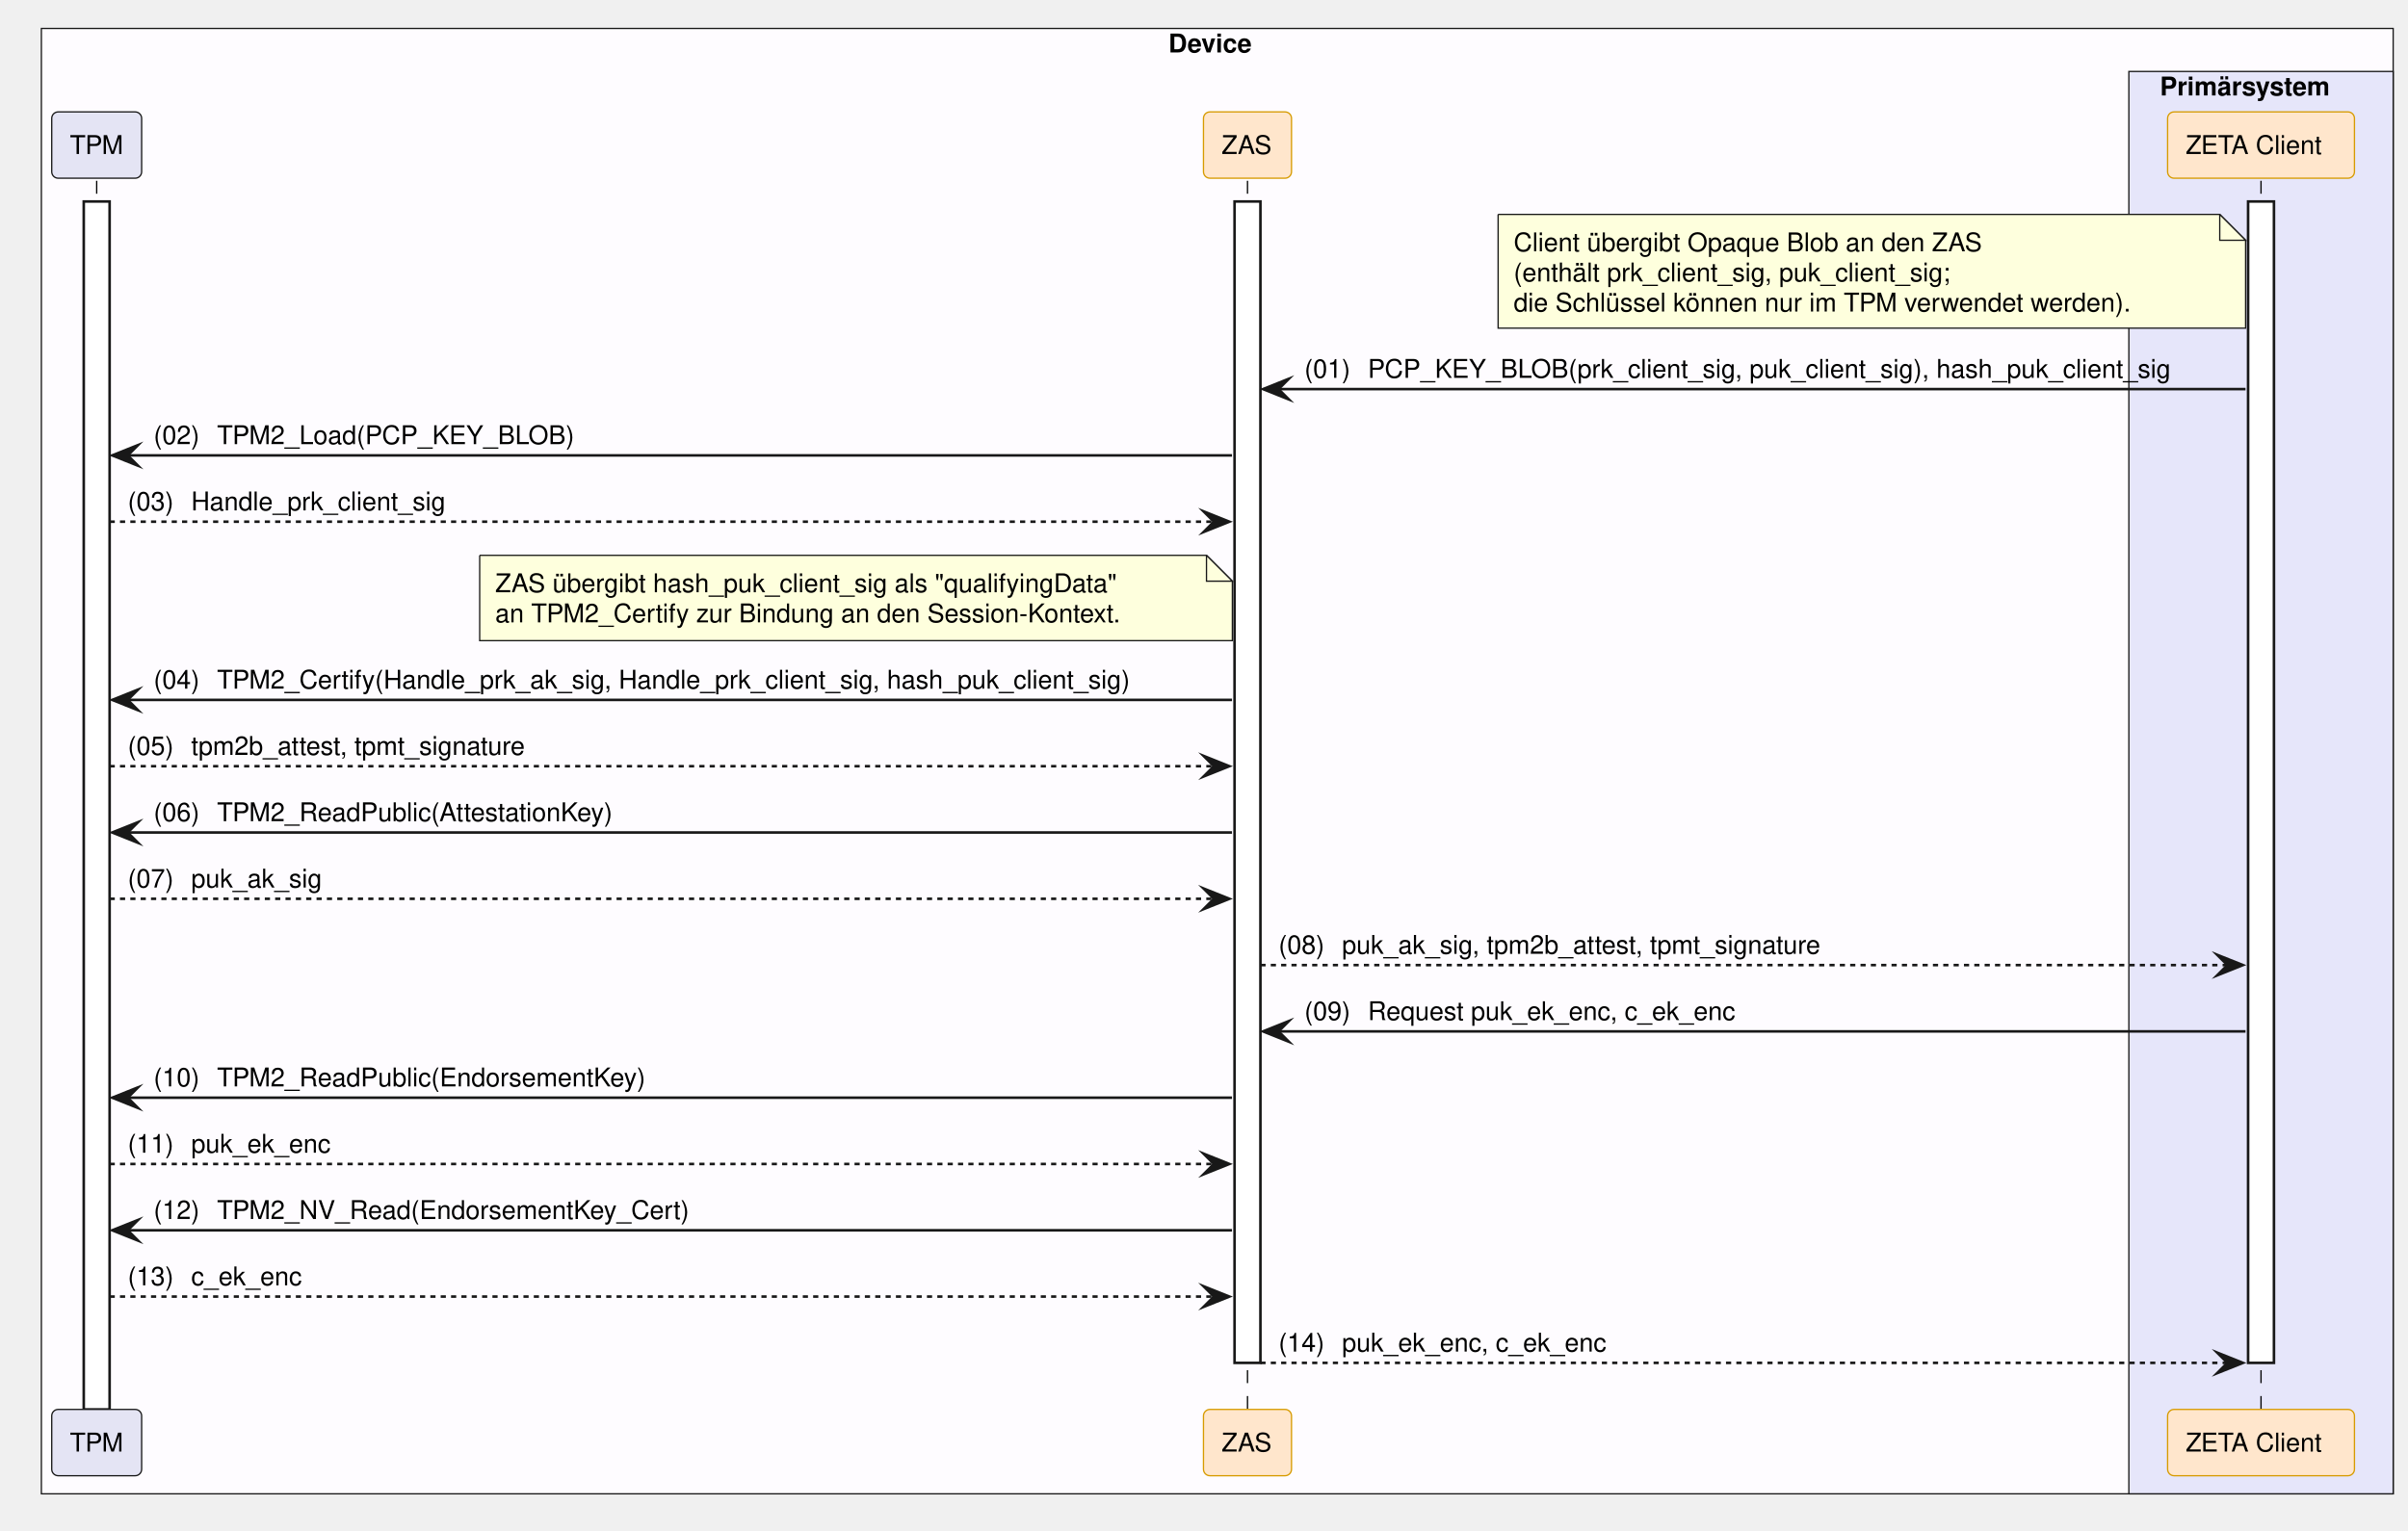
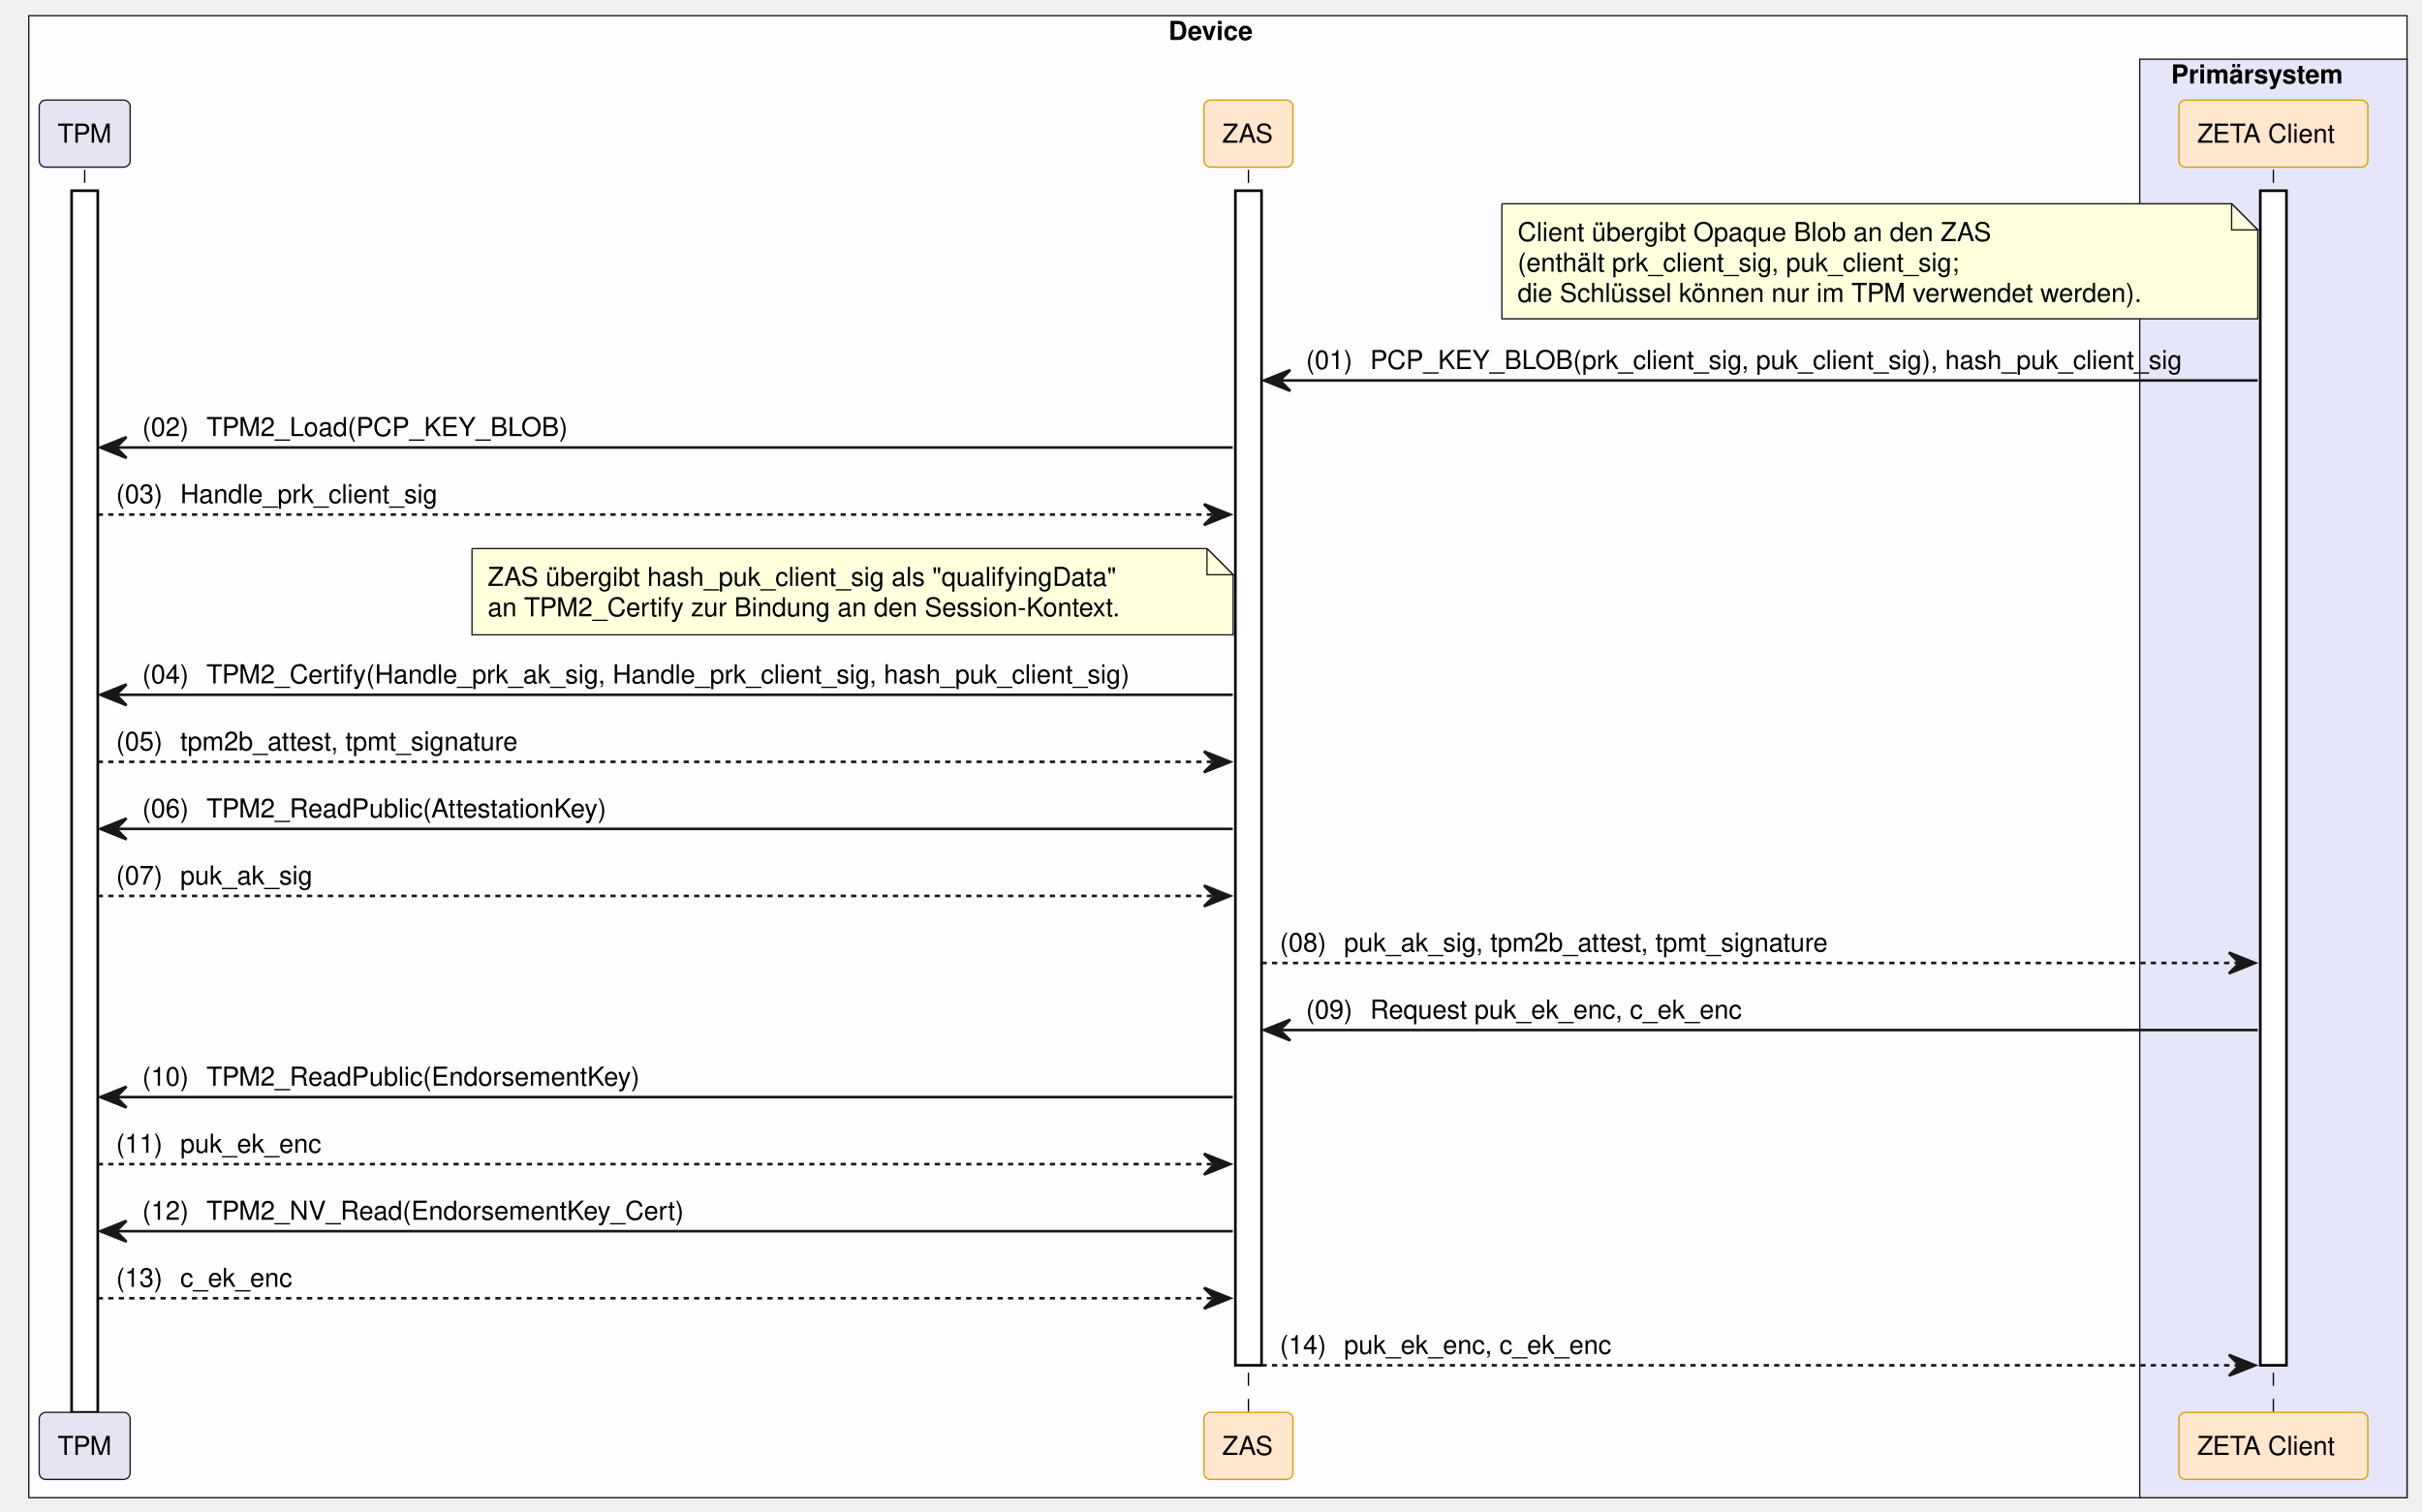
- <svg xmlns="http://www.w3.org/2000/svg" contentStyleType="text/css" data-diagram-type="SEQUENCE" height="592px" preserveAspectRatio="none" style="width:931px;height:592px;background:#FFFFFF;" version="1.1" viewBox="0 0 931 592" width="931px" zoomAndPan="magnify">
+ <svg xmlns="http://www.w3.org/2000/svg" contentStyleType="text/css" data-diagram-type="SEQUENCE" height="578px" preserveAspectRatio="none" style="width:926px;height:578px;background:#FFFFFF;" version="1.1" viewBox="0 0 926 578" width="926px" zoomAndPan="magnify">
  <defs />
  <g>
-     <rect fill="#FEFCFF" height="566.734" style="stroke:#181818;stroke-width:0.5;" width="909.271" x="16" y="11" />
-     <text fill="#000000" font-family="Helvetica" font-size="10" font-weight="700" x="451.766" y="20.282">Device</text>
-     <rect fill="#E6E6FA" height="550.094" style="stroke:#181818;stroke-width:0.5;" width="102.193" x="823.078" y="27.641" />
-     <text fill="#000000" font-family="Helvetica" font-size="10" font-weight="700" x="835.078" y="36.923">Primärsystem</text>
+     <rect fill="#FEFCFF" height="566.734" style="stroke:#181818;stroke-width:0.5;" width="909.271" x="11" y="6" />
+     <text fill="#000000" font-family="Helvetica" font-size="10" font-weight="bold" x="446.766" y="15.282">Device</text>
+     <rect fill="#E6E6FA" height="550.094" style="stroke:#181818;stroke-width:0.5;" width="102.193" x="818.078" y="22.641" />
+     <text fill="#000000" font-family="Helvetica" font-size="10" font-weight="bold" x="830.078" y="31.923">Primärsystem</text>
    <g>
-       <rect fill="#000000" fill-opacity="0" height="475.172" width="8" x="33.883" y="69.922" />
-       <line style="stroke:#000000;stroke-width:0.5;stroke-dasharray:5,5;" x1="37.383" x2="37.383" y1="69.922" y2="545.094" />
+       <rect fill="#000000" fill-opacity="0" height="475.172" width="8" x="28.883" y="64.922" />
+       <line style="stroke:#000000;stroke-width:0.5;stroke-dasharray:5.0,5.0;" x1="32.383" x2="32.383" y1="64.922" y2="540.094" />
    </g>
    <g>
-       <rect fill="#FFFFFF" height="467.172" style="stroke:#181818;stroke-width:1;" width="10" x="32.383" y="77.922" />
+       <rect fill="#FFFFFF" height="467.172" style="stroke:#000000;stroke-width:1;" width="10" x="27.383" y="72.922" />
    </g>
    <g>
-       <rect fill="#000000" fill-opacity="0" height="475.172" width="8" x="478.817" y="69.922" />
-       <line style="stroke:#000000;stroke-width:0.5;stroke-dasharray:5,5;" x1="482.317" x2="482.317" y1="69.922" y2="545.094" />
+       <rect fill="#000000" fill-opacity="0" height="475.172" width="8" x="473.817" y="64.922" />
+       <line style="stroke:#000000;stroke-width:0.5;stroke-dasharray:5.0,5.0;" x1="477.317" x2="477.317" y1="64.922" y2="540.094" />
    </g>
    <g>
-       <rect fill="#FFFFFF" height="449.172" style="stroke:#181818;stroke-width:1;" width="10" x="477.317" y="77.922" />
+       <rect fill="#FFFFFF" height="449.172" style="stroke:#000000;stroke-width:1;" width="10" x="472.317" y="72.922" />
    </g>
    <g>
-       <rect fill="#000000" fill-opacity="0" height="475.172" width="8" x="870.674" y="69.922" />
-       <line style="stroke:#000000;stroke-width:0.5;stroke-dasharray:5,5;" x1="874.174" x2="874.174" y1="69.922" y2="545.094" />
+       <rect fill="#000000" fill-opacity="0" height="475.172" width="8" x="865.674" y="64.922" />
+       <line style="stroke:#000000;stroke-width:0.5;stroke-dasharray:5.0,5.0;" x1="869.174" x2="869.174" y1="64.922" y2="540.094" />
    </g>
    <g>
-       <rect fill="#FFFFFF" height="449.172" style="stroke:#181818;stroke-width:1;" width="10" x="869.174" y="77.922" />
+       <rect fill="#FFFFFF" height="449.172" style="stroke:#000000;stroke-width:1;" width="10" x="864.174" y="72.922" />
    </g>
-     <rect fill="#E4E4F4" height="25.641" rx="2.5" ry="2.5" style="stroke:#181818;stroke-width:0.5;" width="34.767" x="20" y="43.281" />
-     <text fill="#000000" font-family="Helvetica" font-size="10" x="27" y="59.563">TPM</text>
-     <rect fill="#FFE6CC" height="25.641" rx="2.5" ry="2.5" style="stroke:#D79B00;stroke-width:0.5;" width="34.039" x="465.297" y="43.281" />
-     <text fill="#000000" font-family="Helvetica" font-size="10" x="472.297" y="59.563">ZAS</text>
-     <rect fill="#FFE6CC" height="25.641" rx="2.5" ry="2.5" style="stroke:#D79B00;stroke-width:0.5;" width="72.247" x="838.051" y="43.281" />
-     <text fill="#000000" font-family="Helvetica" font-size="10" x="845.051" y="59.563">ZETA Client</text>
-     <rect fill="#E4E4F4" height="25.641" rx="2.5" ry="2.5" style="stroke:#181818;stroke-width:0.5;" width="34.767" x="20" y="545.094" />
-     <text fill="#000000" font-family="Helvetica" font-size="10" x="27" y="561.376">TPM</text>
-     <rect fill="#FFE6CC" height="25.641" rx="2.5" ry="2.5" style="stroke:#D79B00;stroke-width:0.5;" width="34.039" x="465.297" y="545.094" />
-     <text fill="#000000" font-family="Helvetica" font-size="10" x="472.297" y="561.376">ZAS</text>
-     <rect fill="#FFE6CC" height="25.641" rx="2.5" ry="2.5" style="stroke:#D79B00;stroke-width:0.5;" width="72.247" x="838.051" y="545.094" />
-     <text fill="#000000" font-family="Helvetica" font-size="10" x="845.051" y="561.376">ZETA Client</text>
-     <path d="M579.214,82.922 L579.214,126.922 L868.214,126.922 L868.214,92.922 L858.214,82.922 L579.214,82.922" fill="#FEFFDD" style="stroke:#181818;stroke-width:0.5;" />
-     <path d="M858.214,82.922 L858.214,92.922 L868.214,92.922 L858.214,82.922" fill="#FEFFDD" style="stroke:#181818;stroke-width:0.5;" />
-     <text fill="#000000" font-family="Helvetica" font-size="10" x="585.214" y="97.204">Client übergibt Opaque Blob an den ZAS</text>
-     <text fill="#000000" font-family="Helvetica" font-size="10" x="585.214" y="108.845">(enthält prk_client_sig, puk_client_sig;</text>
-     <text fill="#000000" font-family="Helvetica" font-size="10" x="585.214" y="120.485">die Schlüssel können nur im TPM verwendet werden).</text>
-     <polygon fill="#181818" points="498.317,146.484,488.317,150.484,498.317,154.484,494.317,150.484" style="stroke:#181818;stroke-width:1;stroke-linejoin:miter;stroke-miterlimit:10;" />
-     <line style="stroke:#181818;stroke-width:1;" x1="492.317" x2="868.174" y1="150.484" y2="150.484" />
-     <text fill="#000000" font-family="Helvetica" font-size="10" x="504.317" y="146.126">(01)</text>
-     <text fill="#000000" font-family="Helvetica" font-size="10" x="528.844" y="146.126">PCP_KEY_BLOB(prk_client_sig, puk_client_sig), hash_puk_client_sig</text>
-     <polygon fill="#181818" points="53.383,172.125,43.383,176.125,53.383,180.125,49.383,176.125" style="stroke:#181818;stroke-width:1;stroke-linejoin:miter;stroke-miterlimit:10;" />
-     <line style="stroke:#181818;stroke-width:1;" x1="47.383" x2="476.317" y1="176.125" y2="176.125" />
-     <text fill="#000000" font-family="Helvetica" font-size="10" x="59.383" y="171.767">(02)</text>
-     <text fill="#000000" font-family="Helvetica" font-size="10" x="83.911" y="171.767">TPM2_Load(PCP_KEY_BLOB)</text>
-     <polygon fill="#181818" points="465.317,197.766,475.317,201.766,465.317,205.766,469.317,201.766" style="stroke:#181818;stroke-width:1;stroke-linejoin:miter;stroke-miterlimit:10;" />
-     <line style="stroke:#181818;stroke-width:1;stroke-dasharray:2,2;" x1="42.383" x2="471.317" y1="201.766" y2="201.766" />
-     <text fill="#000000" font-family="Helvetica" font-size="10" x="49.383" y="197.407">(03)</text>
-     <text fill="#000000" font-family="Helvetica" font-size="10" x="73.911" y="197.407">Handle_prk_client_sig</text>
-     <path d="M185.462,214.766 L185.462,247.766 L476.462,247.766 L476.462,224.766 L466.462,214.766 L185.462,214.766" fill="#FEFFDD" style="stroke:#181818;stroke-width:0.5;" />
-     <path d="M466.462,214.766 L466.462,224.766 L476.462,224.766 L466.462,214.766" fill="#FEFFDD" style="stroke:#181818;stroke-width:0.5;" />
-     <text fill="#000000" font-family="Helvetica" font-size="10" x="191.462" y="229.048">ZAS übergibt hash_puk_client_sig als "qualifyingData"</text>
-     <text fill="#000000" font-family="Helvetica" font-size="10" x="191.462" y="240.689">an TPM2_Certify zur Bindung an den Session-Kontext.</text>
-     <polygon fill="#181818" points="53.383,266.688,43.383,270.688,53.383,274.688,49.383,270.688" style="stroke:#181818;stroke-width:1;stroke-linejoin:miter;stroke-miterlimit:10;" />
-     <line style="stroke:#181818;stroke-width:1;" x1="47.383" x2="476.317" y1="270.688" y2="270.688" />
-     <text fill="#000000" font-family="Helvetica" font-size="10" x="59.383" y="266.329">(04)</text>
-     <text fill="#000000" font-family="Helvetica" font-size="10" x="83.911" y="266.329">TPM2_Certify(Handle_prk_ak_sig, Handle_prk_client_sig, hash_puk_client_sig)</text>
-     <polygon fill="#181818" points="465.317,292.328,475.317,296.328,465.317,300.328,469.317,296.328" style="stroke:#181818;stroke-width:1;stroke-linejoin:miter;stroke-miterlimit:10;" />
-     <line style="stroke:#181818;stroke-width:1;stroke-dasharray:2,2;" x1="42.383" x2="471.317" y1="296.328" y2="296.328" />
-     <text fill="#000000" font-family="Helvetica" font-size="10" x="49.383" y="291.97">(05)</text>
-     <text fill="#000000" font-family="Helvetica" font-size="10" x="73.911" y="291.97">tpm2b_attest, tpmt_signature</text>
-     <polygon fill="#181818" points="53.383,317.969,43.383,321.969,53.383,325.969,49.383,321.969" style="stroke:#181818;stroke-width:1;stroke-linejoin:miter;stroke-miterlimit:10;" />
-     <line style="stroke:#181818;stroke-width:1;" x1="47.383" x2="476.317" y1="321.969" y2="321.969" />
-     <text fill="#000000" font-family="Helvetica" font-size="10" x="59.383" y="317.61">(06)</text>
-     <text fill="#000000" font-family="Helvetica" font-size="10" x="83.911" y="317.61">TPM2_ReadPublic(AttestationKey)</text>
-     <polygon fill="#181818" points="465.317,343.609,475.317,347.609,465.317,351.609,469.317,347.609" style="stroke:#181818;stroke-width:1;stroke-linejoin:miter;stroke-miterlimit:10;" />
-     <line style="stroke:#181818;stroke-width:1;stroke-dasharray:2,2;" x1="42.383" x2="471.317" y1="347.609" y2="347.609" />
-     <text fill="#000000" font-family="Helvetica" font-size="10" x="49.383" y="343.251">(07)</text>
-     <text fill="#000000" font-family="Helvetica" font-size="10" x="73.911" y="343.251">puk_ak_sig</text>
-     <polygon fill="#181818" points="857.174,369.25,867.174,373.25,857.174,377.25,861.174,373.25" style="stroke:#181818;stroke-width:1;stroke-linejoin:miter;stroke-miterlimit:10;" />
-     <line style="stroke:#181818;stroke-width:1;stroke-dasharray:2,2;" x1="487.317" x2="863.174" y1="373.25" y2="373.25" />
-     <text fill="#000000" font-family="Helvetica" font-size="10" x="494.317" y="368.892">(08)</text>
-     <text fill="#000000" font-family="Helvetica" font-size="10" x="518.844" y="368.892">puk_ak_sig, tpm2b_attest, tpmt_signature</text>
-     <polygon fill="#181818" points="498.317,394.891,488.317,398.891,498.317,402.891,494.317,398.891" style="stroke:#181818;stroke-width:1;stroke-linejoin:miter;stroke-miterlimit:10;" />
-     <line style="stroke:#181818;stroke-width:1;" x1="492.317" x2="868.174" y1="398.891" y2="398.891" />
-     <text fill="#000000" font-family="Helvetica" font-size="10" x="504.317" y="394.532">(09)</text>
-     <text fill="#000000" font-family="Helvetica" font-size="10" x="528.844" y="394.532">Request puk_ek_enc, c_ek_enc</text>
-     <polygon fill="#181818" points="53.383,420.531,43.383,424.531,53.383,428.531,49.383,424.531" style="stroke:#181818;stroke-width:1;stroke-linejoin:miter;stroke-miterlimit:10;" />
-     <line style="stroke:#181818;stroke-width:1;" x1="47.383" x2="476.317" y1="424.531" y2="424.531" />
-     <text fill="#000000" font-family="Helvetica" font-size="10" x="59.383" y="420.173">(10)</text>
-     <text fill="#000000" font-family="Helvetica" font-size="10" x="83.911" y="420.173">TPM2_ReadPublic(EndorsementKey)</text>
-     <polygon fill="#181818" points="465.317,446.172,475.317,450.172,465.317,454.172,469.317,450.172" style="stroke:#181818;stroke-width:1;stroke-linejoin:miter;stroke-miterlimit:10;" />
-     <line style="stroke:#181818;stroke-width:1;stroke-dasharray:2,2;" x1="42.383" x2="471.317" y1="450.172" y2="450.172" />
-     <text fill="#000000" font-family="Helvetica" font-size="10" x="49.383" y="445.813">(11)</text>
-     <text fill="#000000" font-family="Helvetica" font-size="10" x="73.911" y="445.813">puk_ek_enc</text>
-     <polygon fill="#181818" points="53.383,471.812,43.383,475.812,53.383,479.812,49.383,475.812" style="stroke:#181818;stroke-width:1;stroke-linejoin:miter;stroke-miterlimit:10;" />
-     <line style="stroke:#181818;stroke-width:1;" x1="47.383" x2="476.317" y1="475.812" y2="475.812" />
-     <text fill="#000000" font-family="Helvetica" font-size="10" x="59.383" y="471.454">(12)</text>
-     <text fill="#000000" font-family="Helvetica" font-size="10" x="83.911" y="471.454">TPM2_NV_Read(EndorsementKey_Cert)</text>
-     <polygon fill="#181818" points="465.317,497.453,475.317,501.453,465.317,505.453,469.317,501.453" style="stroke:#181818;stroke-width:1;stroke-linejoin:miter;stroke-miterlimit:10;" />
-     <line style="stroke:#181818;stroke-width:1;stroke-dasharray:2,2;" x1="42.383" x2="471.317" y1="501.453" y2="501.453" />
-     <text fill="#000000" font-family="Helvetica" font-size="10" x="49.383" y="497.095">(13)</text>
-     <text fill="#000000" font-family="Helvetica" font-size="10" x="73.911" y="497.095">c_ek_enc</text>
-     <polygon fill="#181818" points="857.174,523.094,867.174,527.094,857.174,531.094,861.174,527.094" style="stroke:#181818;stroke-width:1;stroke-linejoin:miter;stroke-miterlimit:10;" />
-     <line style="stroke:#181818;stroke-width:1;stroke-dasharray:2,2;" x1="487.317" x2="863.174" y1="527.094" y2="527.094" />
-     <text fill="#000000" font-family="Helvetica" font-size="10" x="494.317" y="522.735">(14)</text>
-     <text fill="#000000" font-family="Helvetica" font-size="10" x="518.844" y="522.735">puk_ek_enc, c_ek_enc</text>
+     <rect fill="#E4E4F4" height="25.641" rx="2.5" ry="2.5" style="stroke:#181818;stroke-width:0.5;" width="34.767" x="15" y="38.281" />
+     <text fill="#000000" font-family="Helvetica" font-size="10" x="22" y="54.563">TPM</text>
+     <rect fill="#FFE6CC" height="25.641" rx="2.5" ry="2.5" style="stroke:#D79B00;stroke-width:0.5;" width="34.039" x="460.297" y="38.281" />
+     <text fill="#000000" font-family="Helvetica" font-size="10" x="467.297" y="54.563">ZAS</text>
+     <rect fill="#FFE6CC" height="25.641" rx="2.5" ry="2.5" style="stroke:#D79B00;stroke-width:0.5;" width="72.247" x="833.051" y="38.281" />
+     <text fill="#000000" font-family="Helvetica" font-size="10" x="840.051" y="54.563">ZETA Client</text>
+     <rect fill="#E4E4F4" height="25.641" rx="2.5" ry="2.5" style="stroke:#181818;stroke-width:0.5;" width="34.767" x="15" y="540.094" />
+     <text fill="#000000" font-family="Helvetica" font-size="10" x="22" y="556.376">TPM</text>
+     <rect fill="#FFE6CC" height="25.641" rx="2.5" ry="2.5" style="stroke:#D79B00;stroke-width:0.5;" width="34.039" x="460.297" y="540.094" />
+     <text fill="#000000" font-family="Helvetica" font-size="10" x="467.297" y="556.376">ZAS</text>
+     <rect fill="#FFE6CC" height="25.641" rx="2.5" ry="2.5" style="stroke:#D79B00;stroke-width:0.5;" width="72.247" x="833.051" y="540.094" />
+     <text fill="#000000" font-family="Helvetica" font-size="10" x="840.051" y="556.376">ZETA Client</text>
+     <path d="M574.214,77.922 L574.214,121.922 L863.214,121.922 L863.214,87.922 L853.214,77.922 L574.214,77.922" fill="#FEFFDD" style="stroke:#181818;stroke-width:0.5;" />
+     <path d="M853.214,77.922 L853.214,87.922 L863.214,87.922 L853.214,77.922" fill="#FEFFDD" style="stroke:#181818;stroke-width:0.5;" />
+     <text fill="#000000" font-family="Helvetica" font-size="10" x="580.214" y="92.204">Client übergibt Opaque Blob an den ZAS</text>
+     <text fill="#000000" font-family="Helvetica" font-size="10" x="580.214" y="103.845">(enthält prk_client_sig, puk_client_sig;</text>
+     <text fill="#000000" font-family="Helvetica" font-size="10" x="580.214" y="115.485">die Schlüssel können nur im TPM verwendet werden).</text>
+     <polygon fill="#181818" points="493.317,141.484,483.317,145.484,493.317,149.484,489.317,145.484" style="stroke:#181818;stroke-width:1;" />
+     <line style="stroke:#181818;stroke-width:1;" x1="487.317" x2="863.174" y1="145.484" y2="145.484" />
+     <text fill="#000000" font-family="Helvetica" font-size="10" x="499.317" y="141.126">(01)</text>
+     <text fill="#000000" font-family="Helvetica" font-size="10" x="523.844" y="141.126">PCP_KEY_BLOB(prk_client_sig, puk_client_sig), hash_puk_client_sig</text>
+     <polygon fill="#181818" points="48.383,167.125,38.383,171.125,48.383,175.125,44.383,171.125" style="stroke:#181818;stroke-width:1;" />
+     <line style="stroke:#181818;stroke-width:1;" x1="42.383" x2="471.317" y1="171.125" y2="171.125" />
+     <text fill="#000000" font-family="Helvetica" font-size="10" x="54.383" y="166.767">(02)</text>
+     <text fill="#000000" font-family="Helvetica" font-size="10" x="78.911" y="166.767">TPM2_Load(PCP_KEY_BLOB)</text>
+     <polygon fill="#181818" points="460.317,192.766,470.317,196.766,460.317,200.766,464.317,196.766" style="stroke:#181818;stroke-width:1;" />
+     <line style="stroke:#181818;stroke-width:1;stroke-dasharray:2.0,2.0;" x1="37.383" x2="466.317" y1="196.766" y2="196.766" />
+     <text fill="#000000" font-family="Helvetica" font-size="10" x="44.383" y="192.407">(03)</text>
+     <text fill="#000000" font-family="Helvetica" font-size="10" x="68.911" y="192.407">Handle_prk_client_sig</text>
+     <path d="M180.462,209.766 L180.462,242.766 L471.462,242.766 L471.462,219.766 L461.462,209.766 L180.462,209.766" fill="#FEFFDD" style="stroke:#181818;stroke-width:0.5;" />
+     <path d="M461.462,209.766 L461.462,219.766 L471.462,219.766 L461.462,209.766" fill="#FEFFDD" style="stroke:#181818;stroke-width:0.5;" />
+     <text fill="#000000" font-family="Helvetica" font-size="10" x="186.462" y="224.048">ZAS übergibt hash_puk_client_sig als "qualifyingData"</text>
+     <text fill="#000000" font-family="Helvetica" font-size="10" x="186.462" y="235.689">an TPM2_Certify zur Bindung an den Session-Kontext.</text>
+     <polygon fill="#181818" points="48.383,261.688,38.383,265.688,48.383,269.688,44.383,265.688" style="stroke:#181818;stroke-width:1;" />
+     <line style="stroke:#181818;stroke-width:1;" x1="42.383" x2="471.317" y1="265.688" y2="265.688" />
+     <text fill="#000000" font-family="Helvetica" font-size="10" x="54.383" y="261.329">(04)</text>
+     <text fill="#000000" font-family="Helvetica" font-size="10" x="78.911" y="261.329">TPM2_Certify(Handle_prk_ak_sig, Handle_prk_client_sig, hash_puk_client_sig)</text>
+     <polygon fill="#181818" points="460.317,287.328,470.317,291.328,460.317,295.328,464.317,291.328" style="stroke:#181818;stroke-width:1;" />
+     <line style="stroke:#181818;stroke-width:1;stroke-dasharray:2.0,2.0;" x1="37.383" x2="466.317" y1="291.328" y2="291.328" />
+     <text fill="#000000" font-family="Helvetica" font-size="10" x="44.383" y="286.97">(05)</text>
+     <text fill="#000000" font-family="Helvetica" font-size="10" x="68.911" y="286.97">tpm2b_attest, tpmt_signature</text>
+     <polygon fill="#181818" points="48.383,312.969,38.383,316.969,48.383,320.969,44.383,316.969" style="stroke:#181818;stroke-width:1;" />
+     <line style="stroke:#181818;stroke-width:1;" x1="42.383" x2="471.317" y1="316.969" y2="316.969" />
+     <text fill="#000000" font-family="Helvetica" font-size="10" x="54.383" y="312.61">(06)</text>
+     <text fill="#000000" font-family="Helvetica" font-size="10" x="78.911" y="312.61">TPM2_ReadPublic(AttestationKey)</text>
+     <polygon fill="#181818" points="460.317,338.609,470.317,342.609,460.317,346.609,464.317,342.609" style="stroke:#181818;stroke-width:1;" />
+     <line style="stroke:#181818;stroke-width:1;stroke-dasharray:2.0,2.0;" x1="37.383" x2="466.317" y1="342.609" y2="342.609" />
+     <text fill="#000000" font-family="Helvetica" font-size="10" x="44.383" y="338.251">(07)</text>
+     <text fill="#000000" font-family="Helvetica" font-size="10" x="68.911" y="338.251">puk_ak_sig</text>
+     <polygon fill="#181818" points="852.174,364.25,862.174,368.25,852.174,372.25,856.174,368.25" style="stroke:#181818;stroke-width:1;" />
+     <line style="stroke:#181818;stroke-width:1;stroke-dasharray:2.0,2.0;" x1="482.317" x2="858.174" y1="368.25" y2="368.25" />
+     <text fill="#000000" font-family="Helvetica" font-size="10" x="489.317" y="363.892">(08)</text>
+     <text fill="#000000" font-family="Helvetica" font-size="10" x="513.844" y="363.892">puk_ak_sig, tpm2b_attest, tpmt_signature</text>
+     <polygon fill="#181818" points="493.317,389.891,483.317,393.891,493.317,397.891,489.317,393.891" style="stroke:#181818;stroke-width:1;" />
+     <line style="stroke:#181818;stroke-width:1;" x1="487.317" x2="863.174" y1="393.891" y2="393.891" />
+     <text fill="#000000" font-family="Helvetica" font-size="10" x="499.317" y="389.532">(09)</text>
+     <text fill="#000000" font-family="Helvetica" font-size="10" x="523.844" y="389.532">Request puk_ek_enc, c_ek_enc</text>
+     <polygon fill="#181818" points="48.383,415.531,38.383,419.531,48.383,423.531,44.383,419.531" style="stroke:#181818;stroke-width:1;" />
+     <line style="stroke:#181818;stroke-width:1;" x1="42.383" x2="471.317" y1="419.531" y2="419.531" />
+     <text fill="#000000" font-family="Helvetica" font-size="10" x="54.383" y="415.173">(10)</text>
+     <text fill="#000000" font-family="Helvetica" font-size="10" x="78.911" y="415.173">TPM2_ReadPublic(EndorsementKey)</text>
+     <polygon fill="#181818" points="460.317,441.172,470.317,445.172,460.317,449.172,464.317,445.172" style="stroke:#181818;stroke-width:1;" />
+     <line style="stroke:#181818;stroke-width:1;stroke-dasharray:2.0,2.0;" x1="37.383" x2="466.317" y1="445.172" y2="445.172" />
+     <text fill="#000000" font-family="Helvetica" font-size="10" x="44.383" y="440.813">(11)</text>
+     <text fill="#000000" font-family="Helvetica" font-size="10" x="68.911" y="440.813">puk_ek_enc</text>
+     <polygon fill="#181818" points="48.383,466.812,38.383,470.812,48.383,474.812,44.383,470.812" style="stroke:#181818;stroke-width:1;" />
+     <line style="stroke:#181818;stroke-width:1;" x1="42.383" x2="471.317" y1="470.812" y2="470.812" />
+     <text fill="#000000" font-family="Helvetica" font-size="10" x="54.383" y="466.454">(12)</text>
+     <text fill="#000000" font-family="Helvetica" font-size="10" x="78.911" y="466.454">TPM2_NV_Read(EndorsementKey_Cert)</text>
+     <polygon fill="#181818" points="460.317,492.453,470.317,496.453,460.317,500.453,464.317,496.453" style="stroke:#181818;stroke-width:1;" />
+     <line style="stroke:#181818;stroke-width:1;stroke-dasharray:2.0,2.0;" x1="37.383" x2="466.317" y1="496.453" y2="496.453" />
+     <text fill="#000000" font-family="Helvetica" font-size="10" x="44.383" y="492.095">(13)</text>
+     <text fill="#000000" font-family="Helvetica" font-size="10" x="68.911" y="492.095">c_ek_enc</text>
+     <polygon fill="#181818" points="852.174,518.094,862.174,522.094,852.174,526.094,856.174,522.094" style="stroke:#181818;stroke-width:1;" />
+     <line style="stroke:#181818;stroke-width:1;stroke-dasharray:2.0,2.0;" x1="482.317" x2="858.174" y1="522.094" y2="522.094" />
+     <text fill="#000000" font-family="Helvetica" font-size="10" x="489.317" y="517.735">(14)</text>
+     <text fill="#000000" font-family="Helvetica" font-size="10" x="513.844" y="517.735">puk_ek_enc, c_ek_enc</text>
  </g>
</svg>
